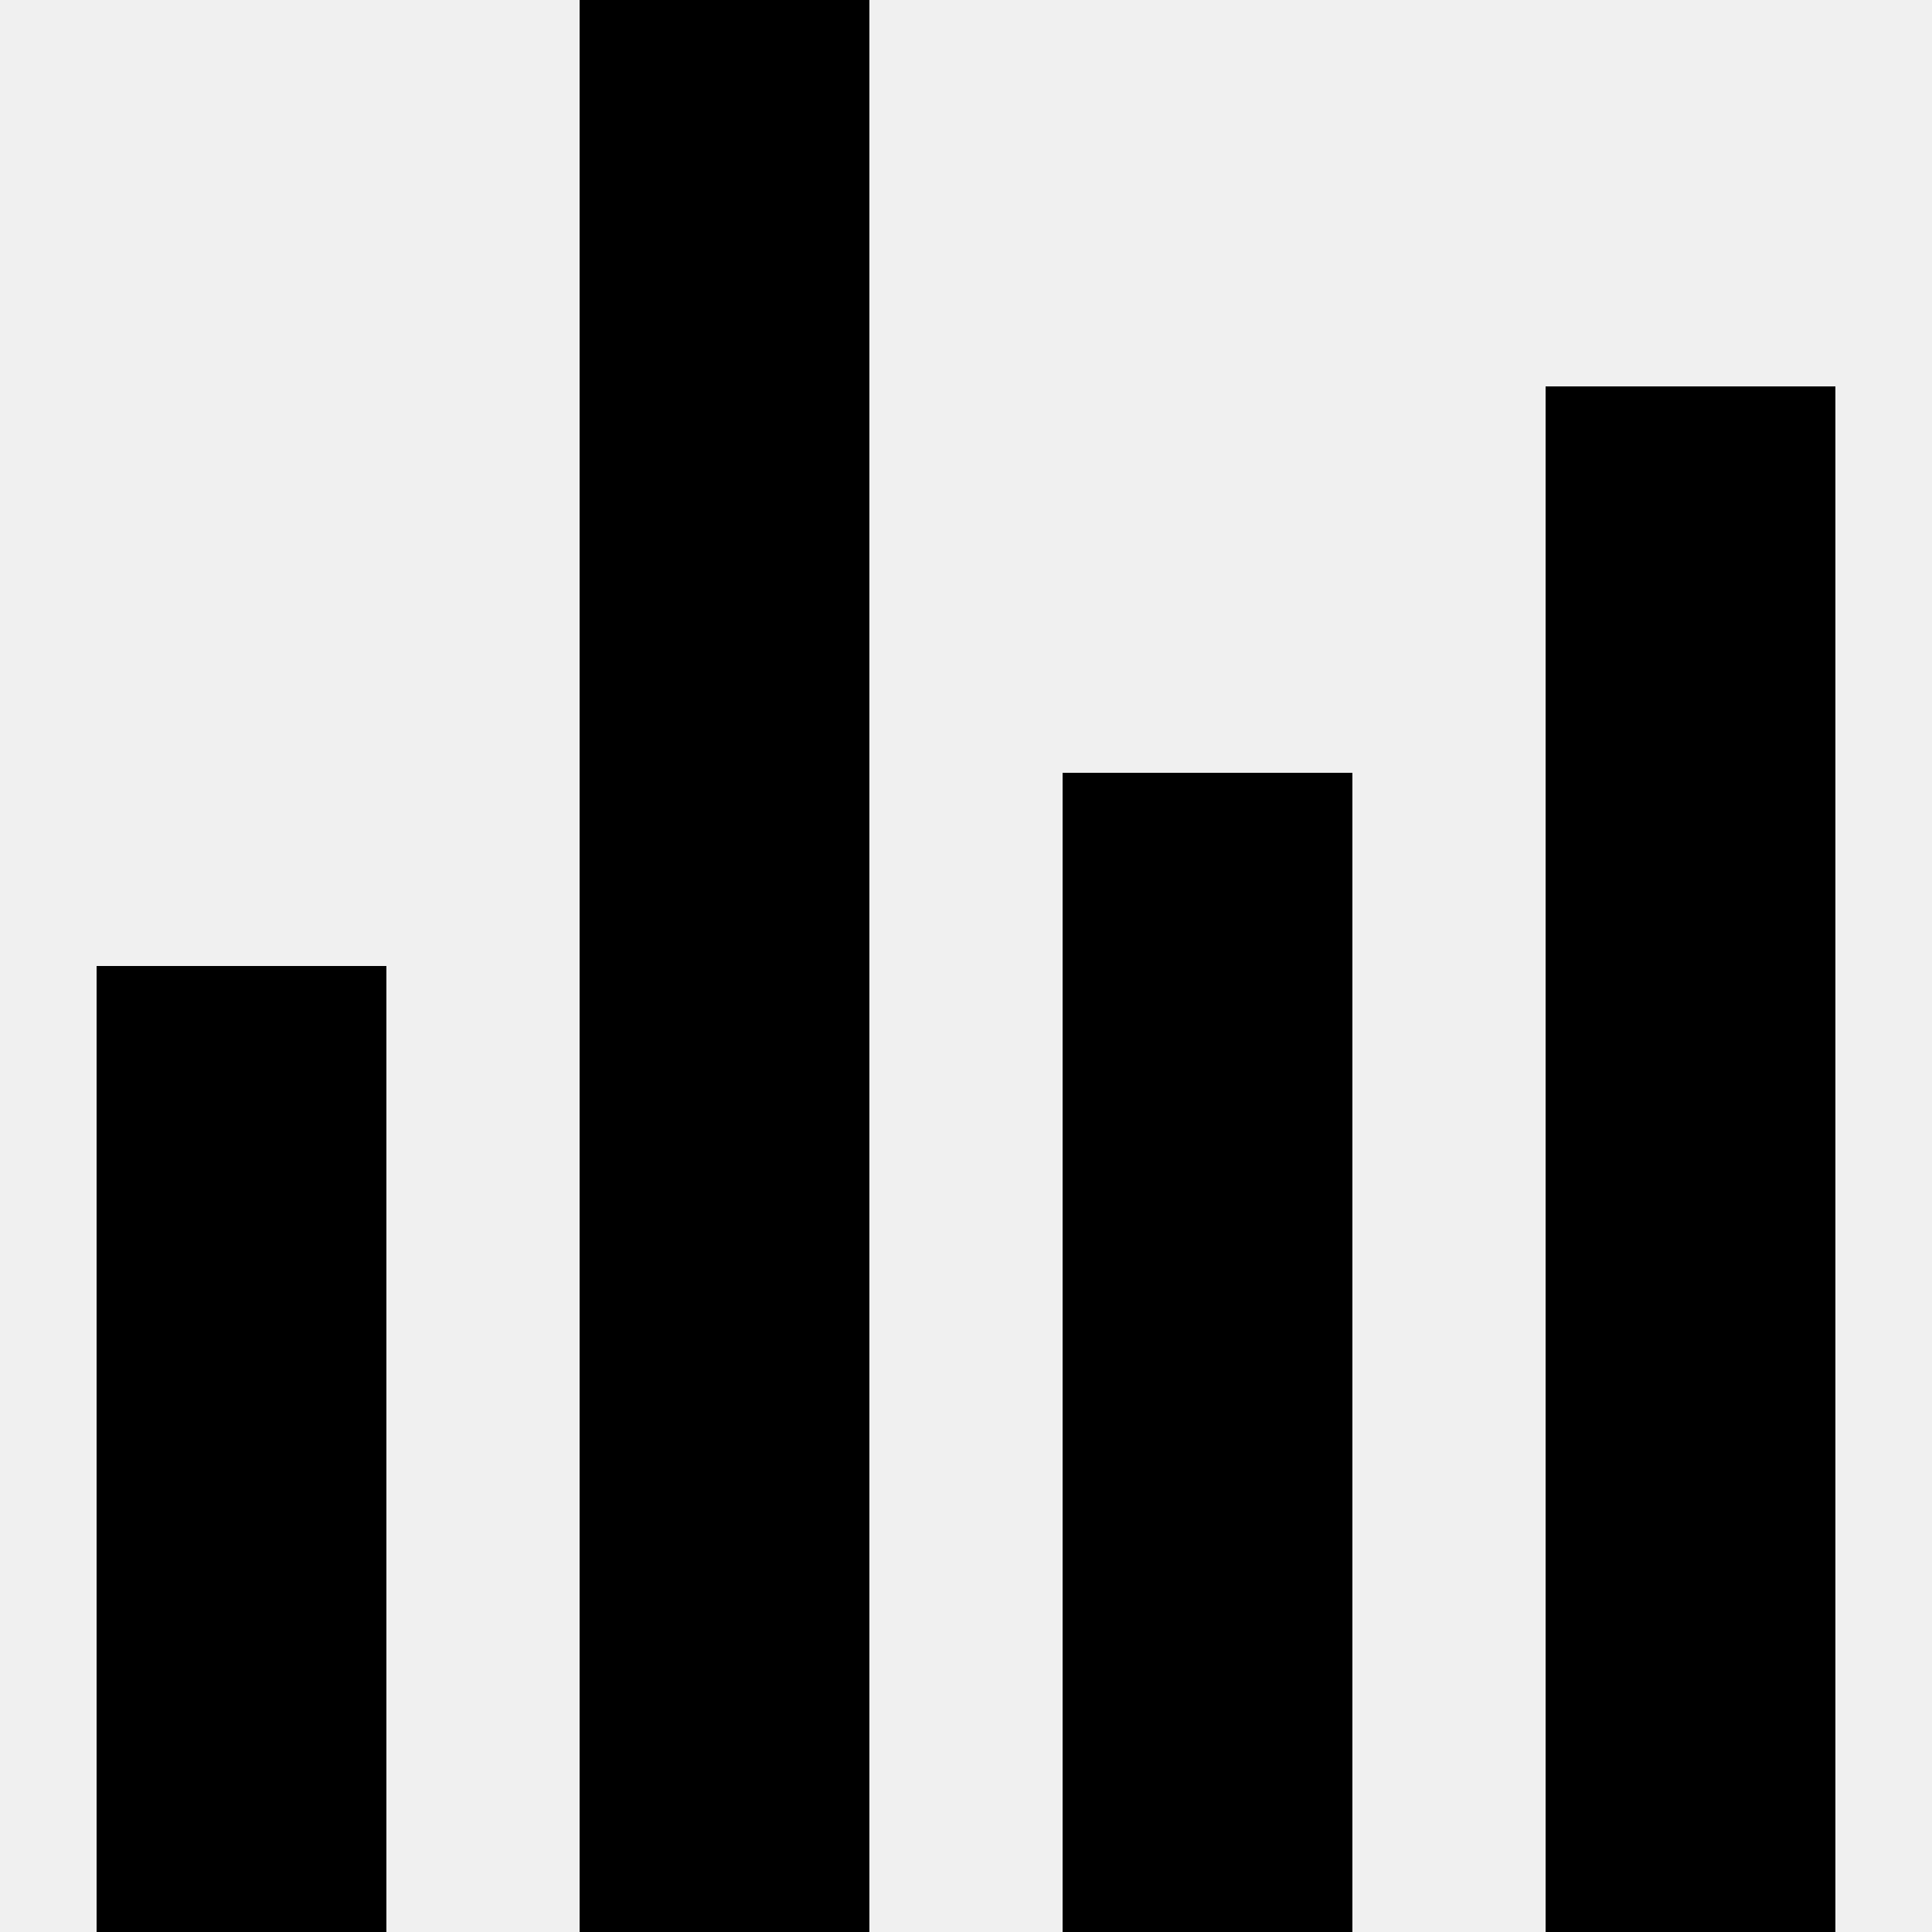
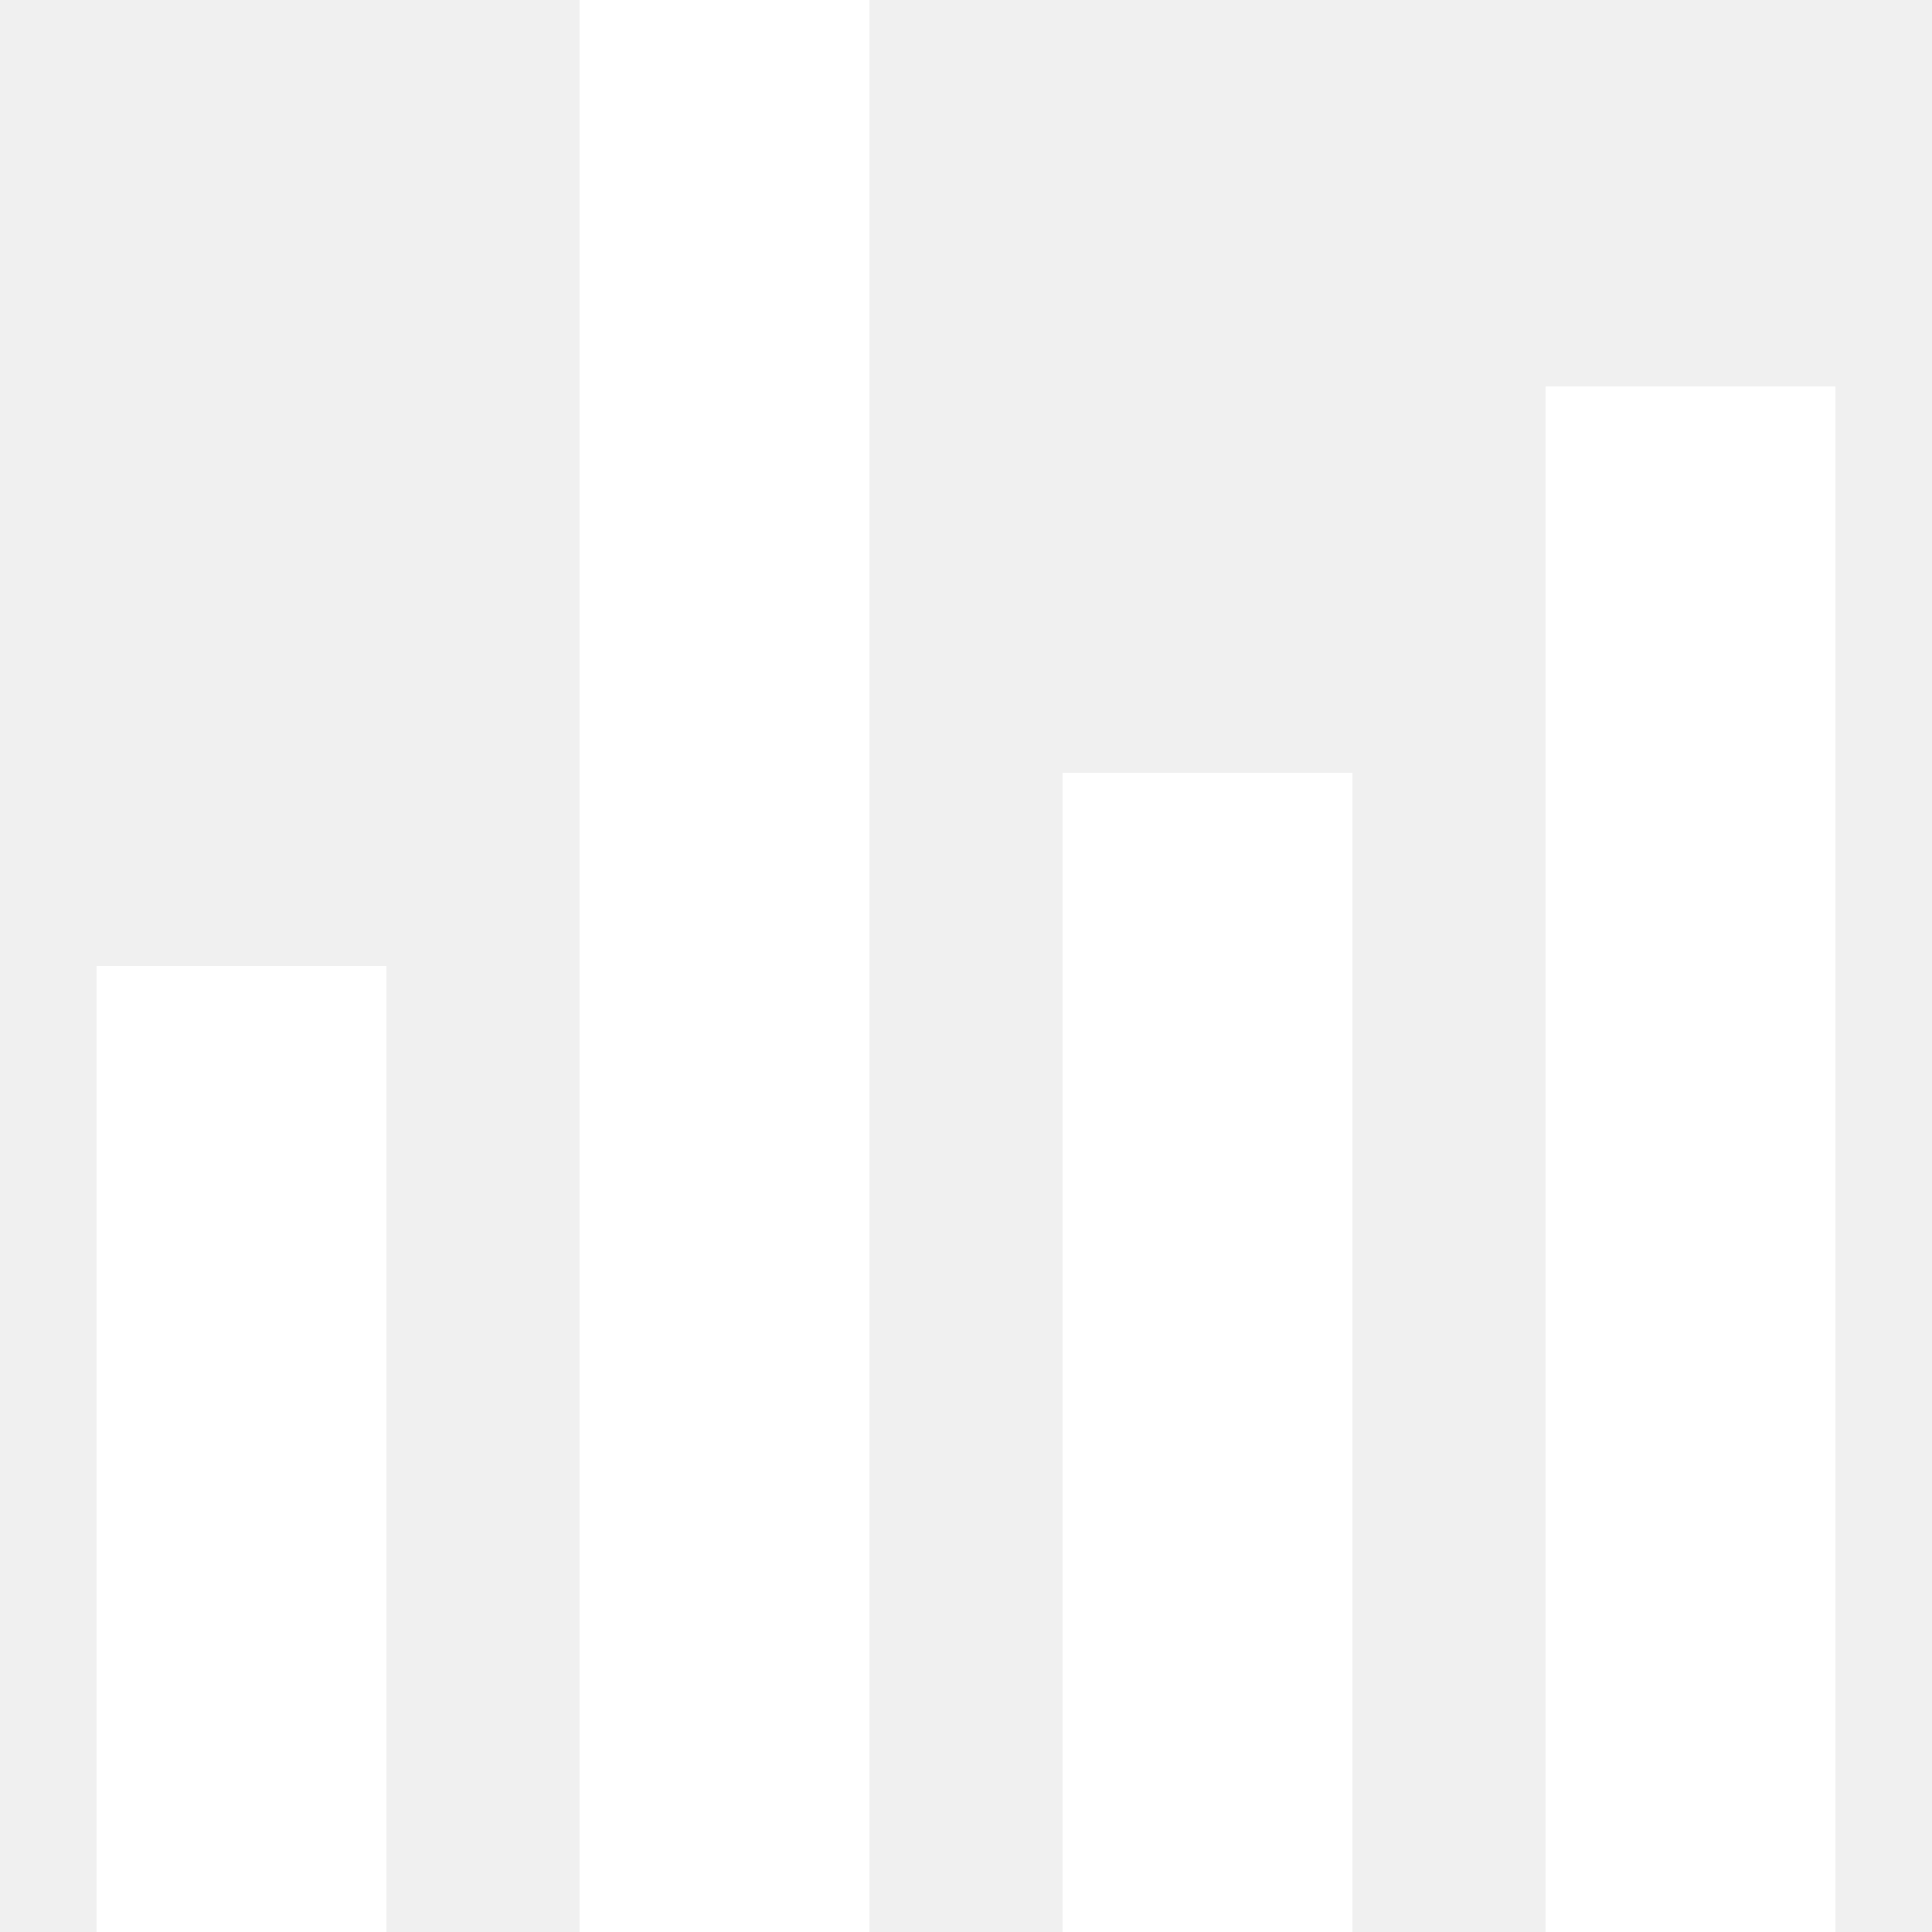
<svg xmlns="http://www.w3.org/2000/svg" version="1.1" width="60" height="60" viewBox="0 0 60 60">
-   <path d="M3 30h9v30h-9v-30zM18 0h9v60h-9v-60zM33 24h9v36h-9v-36zM48 12h9v48h-9v-48z" />
+   <path d="M3 30h9v30h-9v-30zM18 0h9v60h-9v-60zM33 24h9v36h-9v-36zM48 12h9v48h-9v-48z" fill="#fff" />
</svg>
